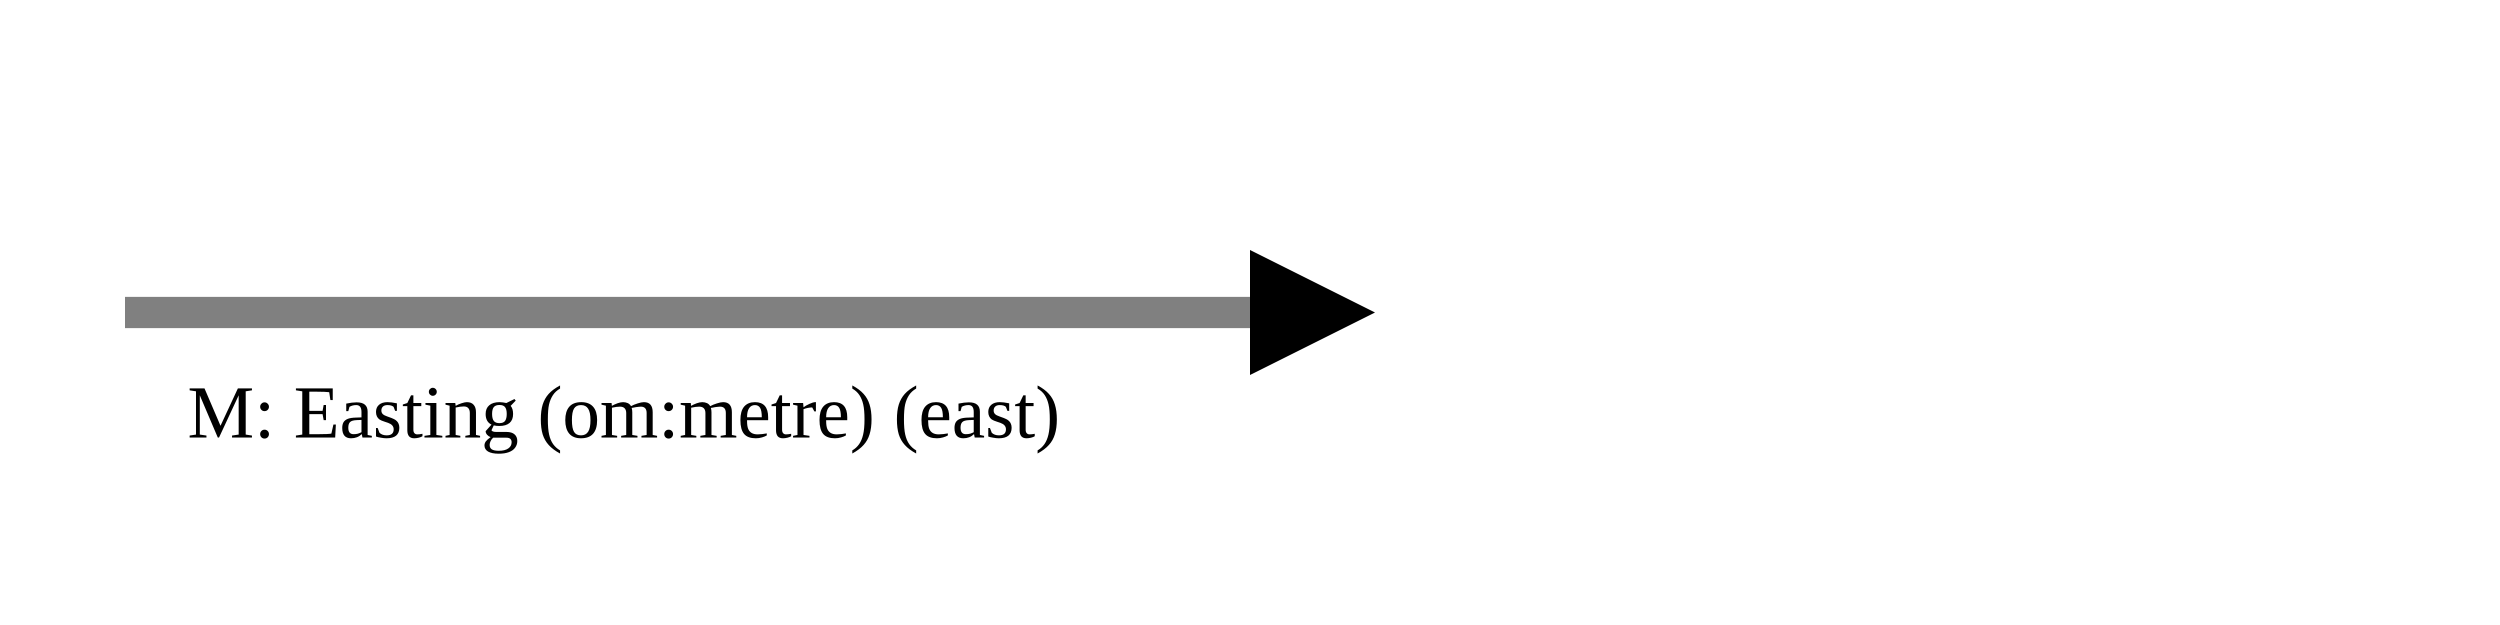
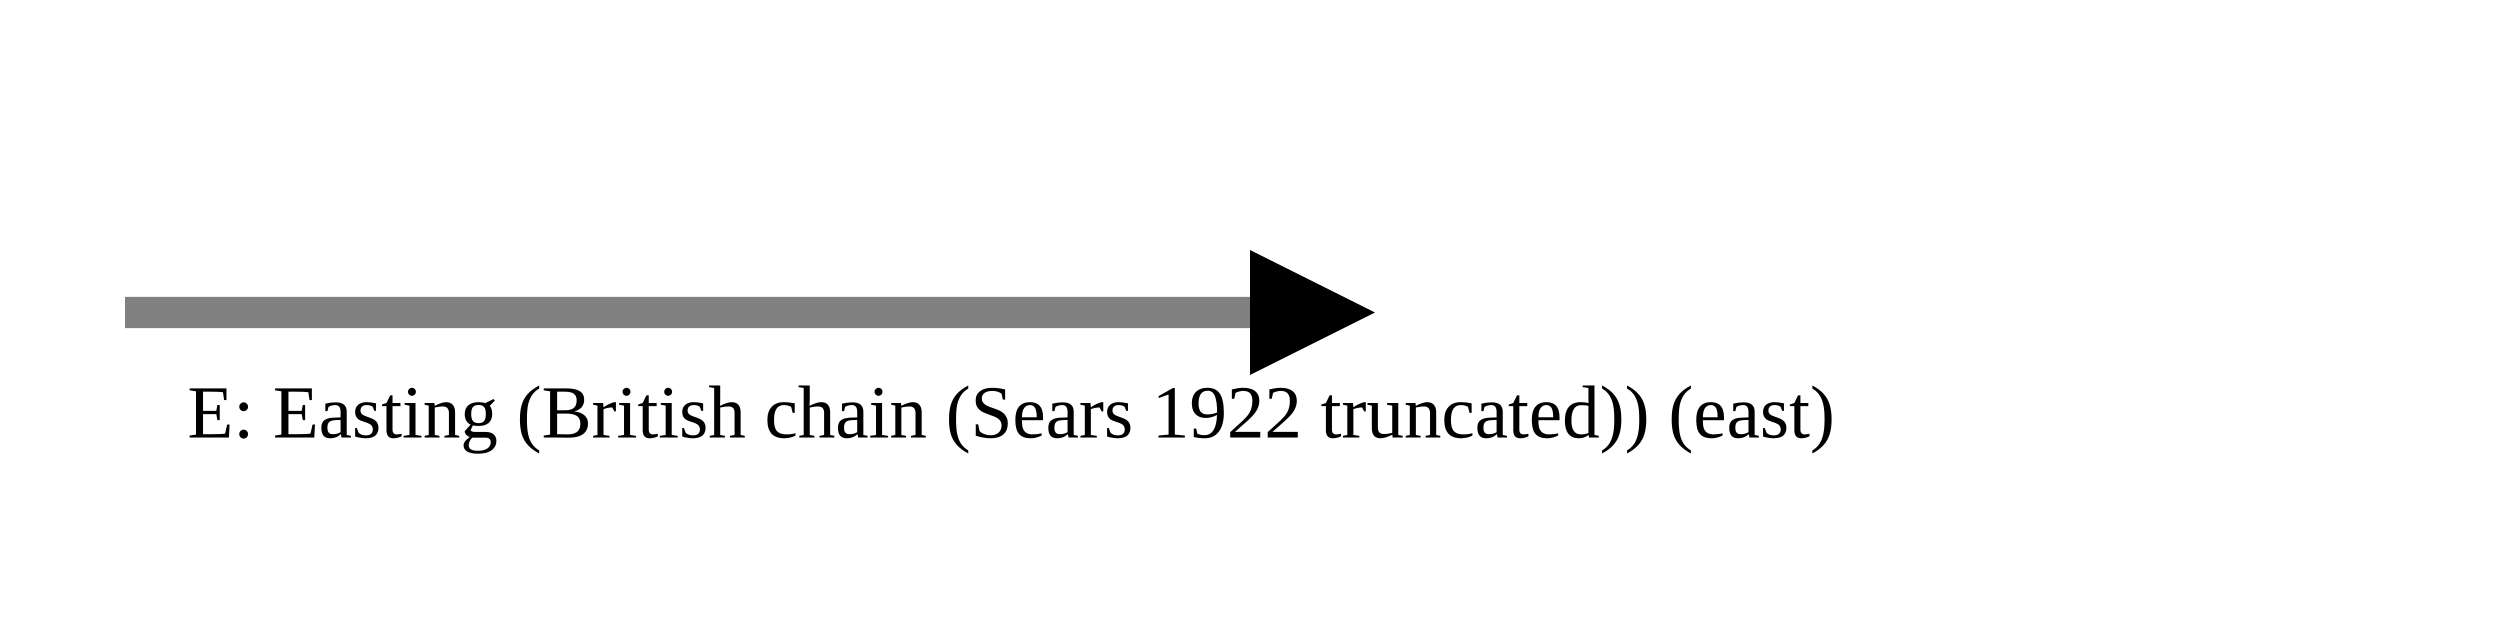
<svg xmlns="http://www.w3.org/2000/svg" version="1.1" width="400" height="100" viewbox="0 0 275 100">
  <defs>
    <marker id="arrowhead" markerWidth="10" markerHeight="7" refX="0" refY="2" orient="auto">
      <polygon points="0 0, 4 2, 0 4" />
    </marker>
  </defs>
  <line x1="20" y1="50" x2="200" y2="50" stroke="gray" stroke-width="5" marker-end="url(#arrowhead)" />
-   <text x="30" y="70" class="small">M: Easting (om:metre) (east)</text>
+   <text x="30" y="70" class="small">E: Easting (British chain (Sears 1922 truncated)) (east)</text>
</svg>
